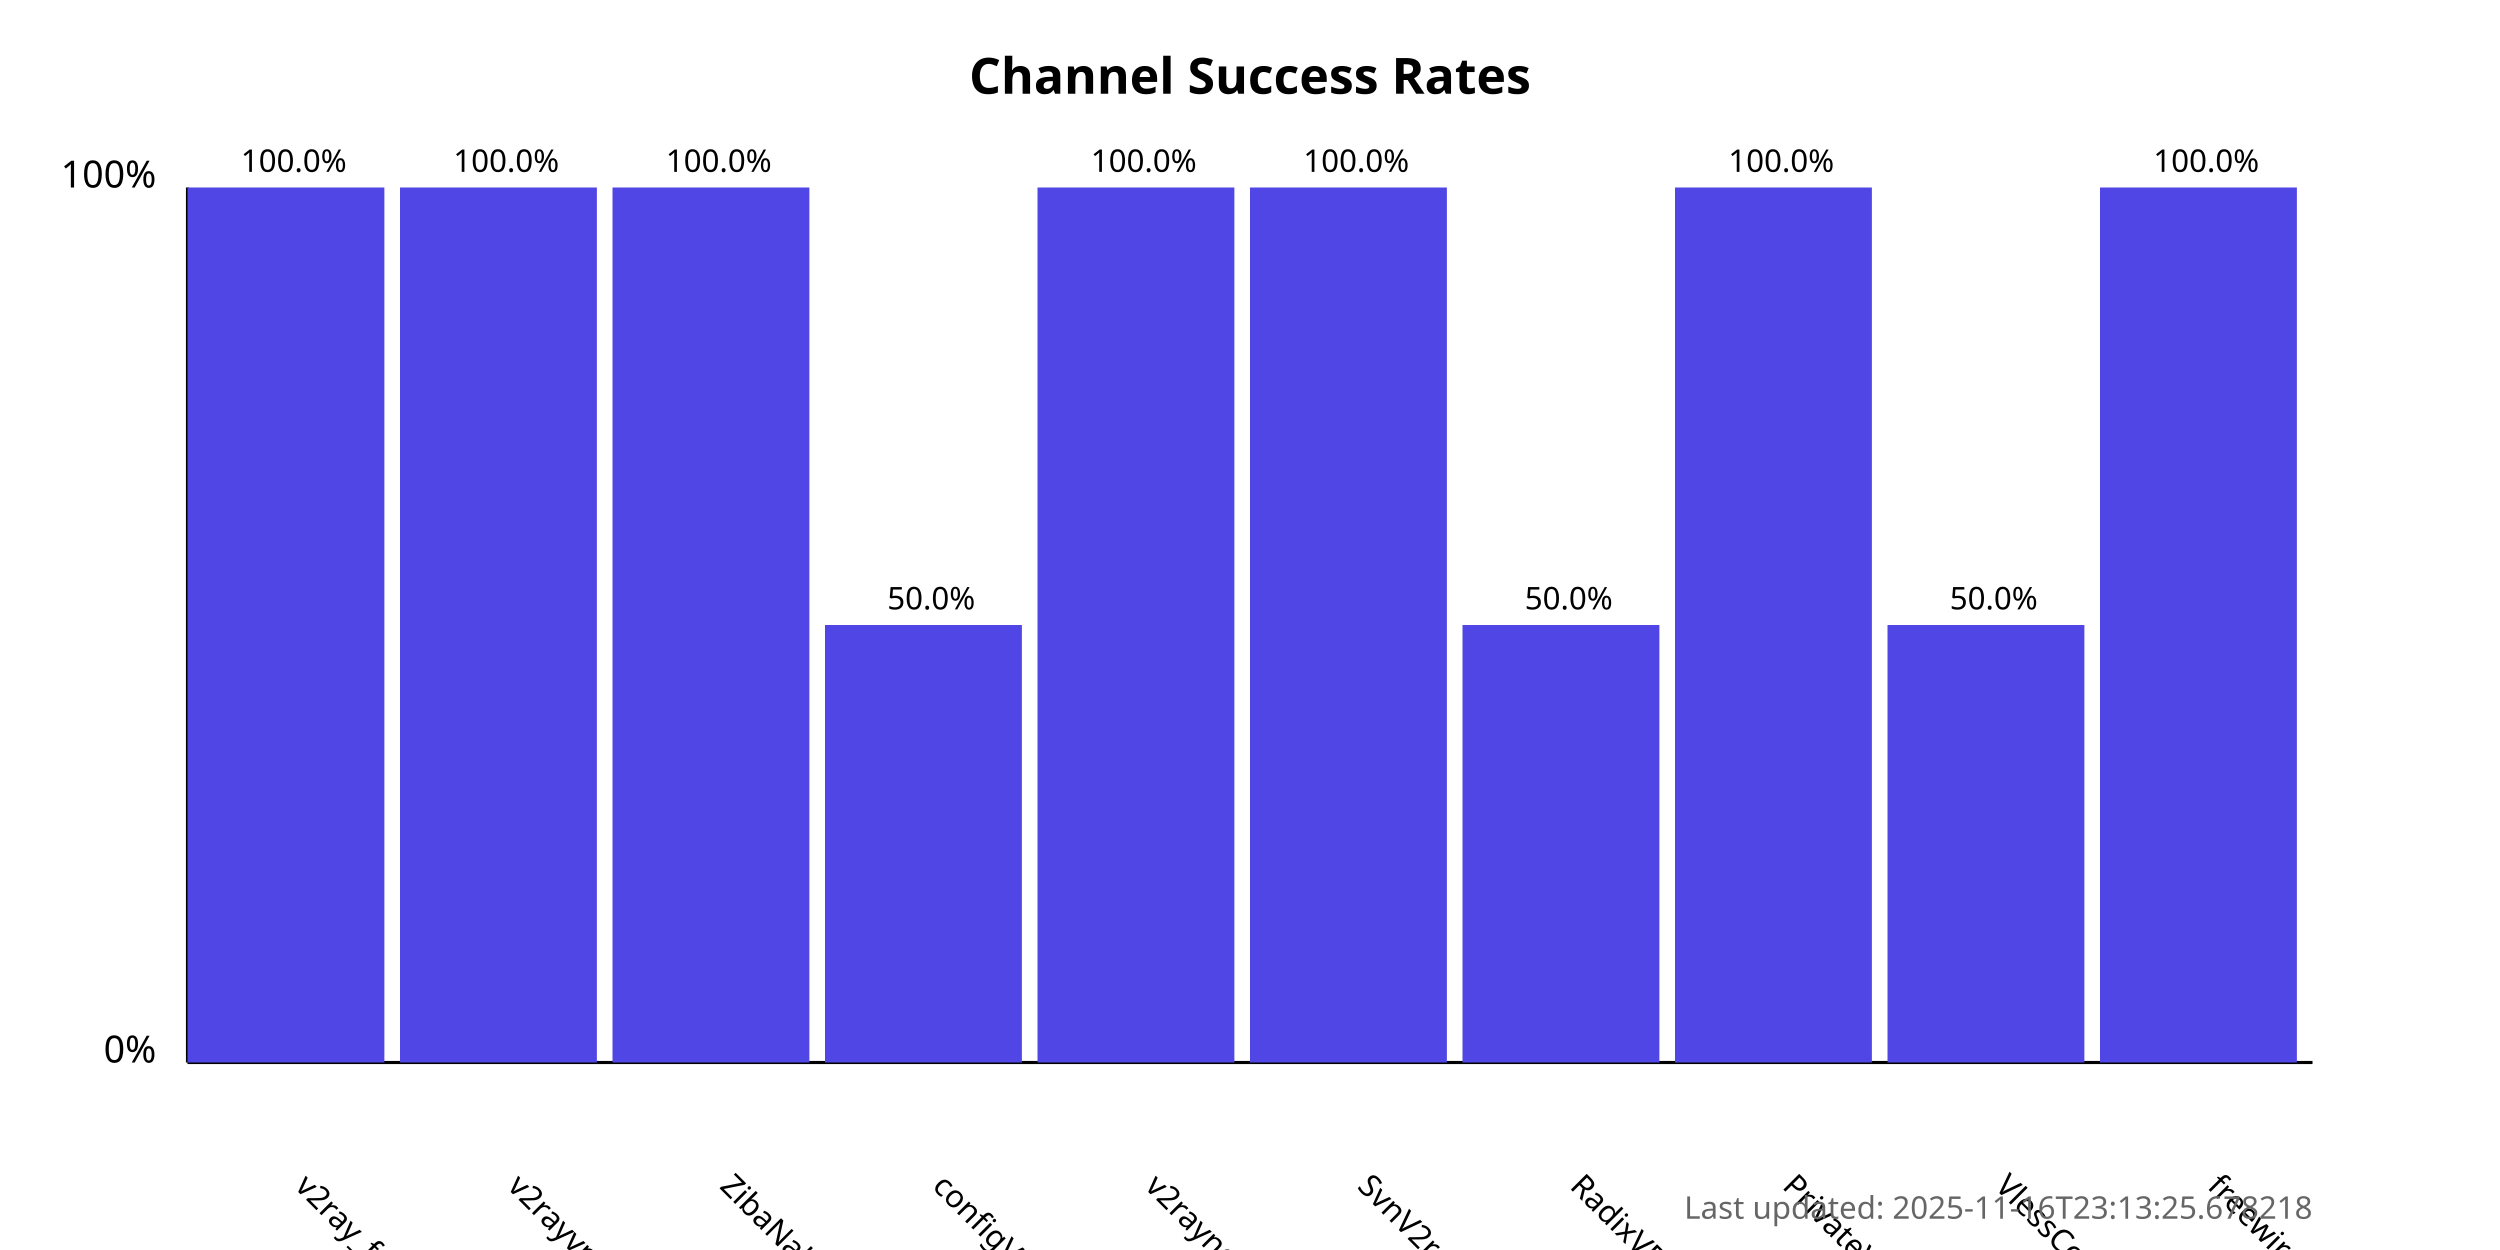
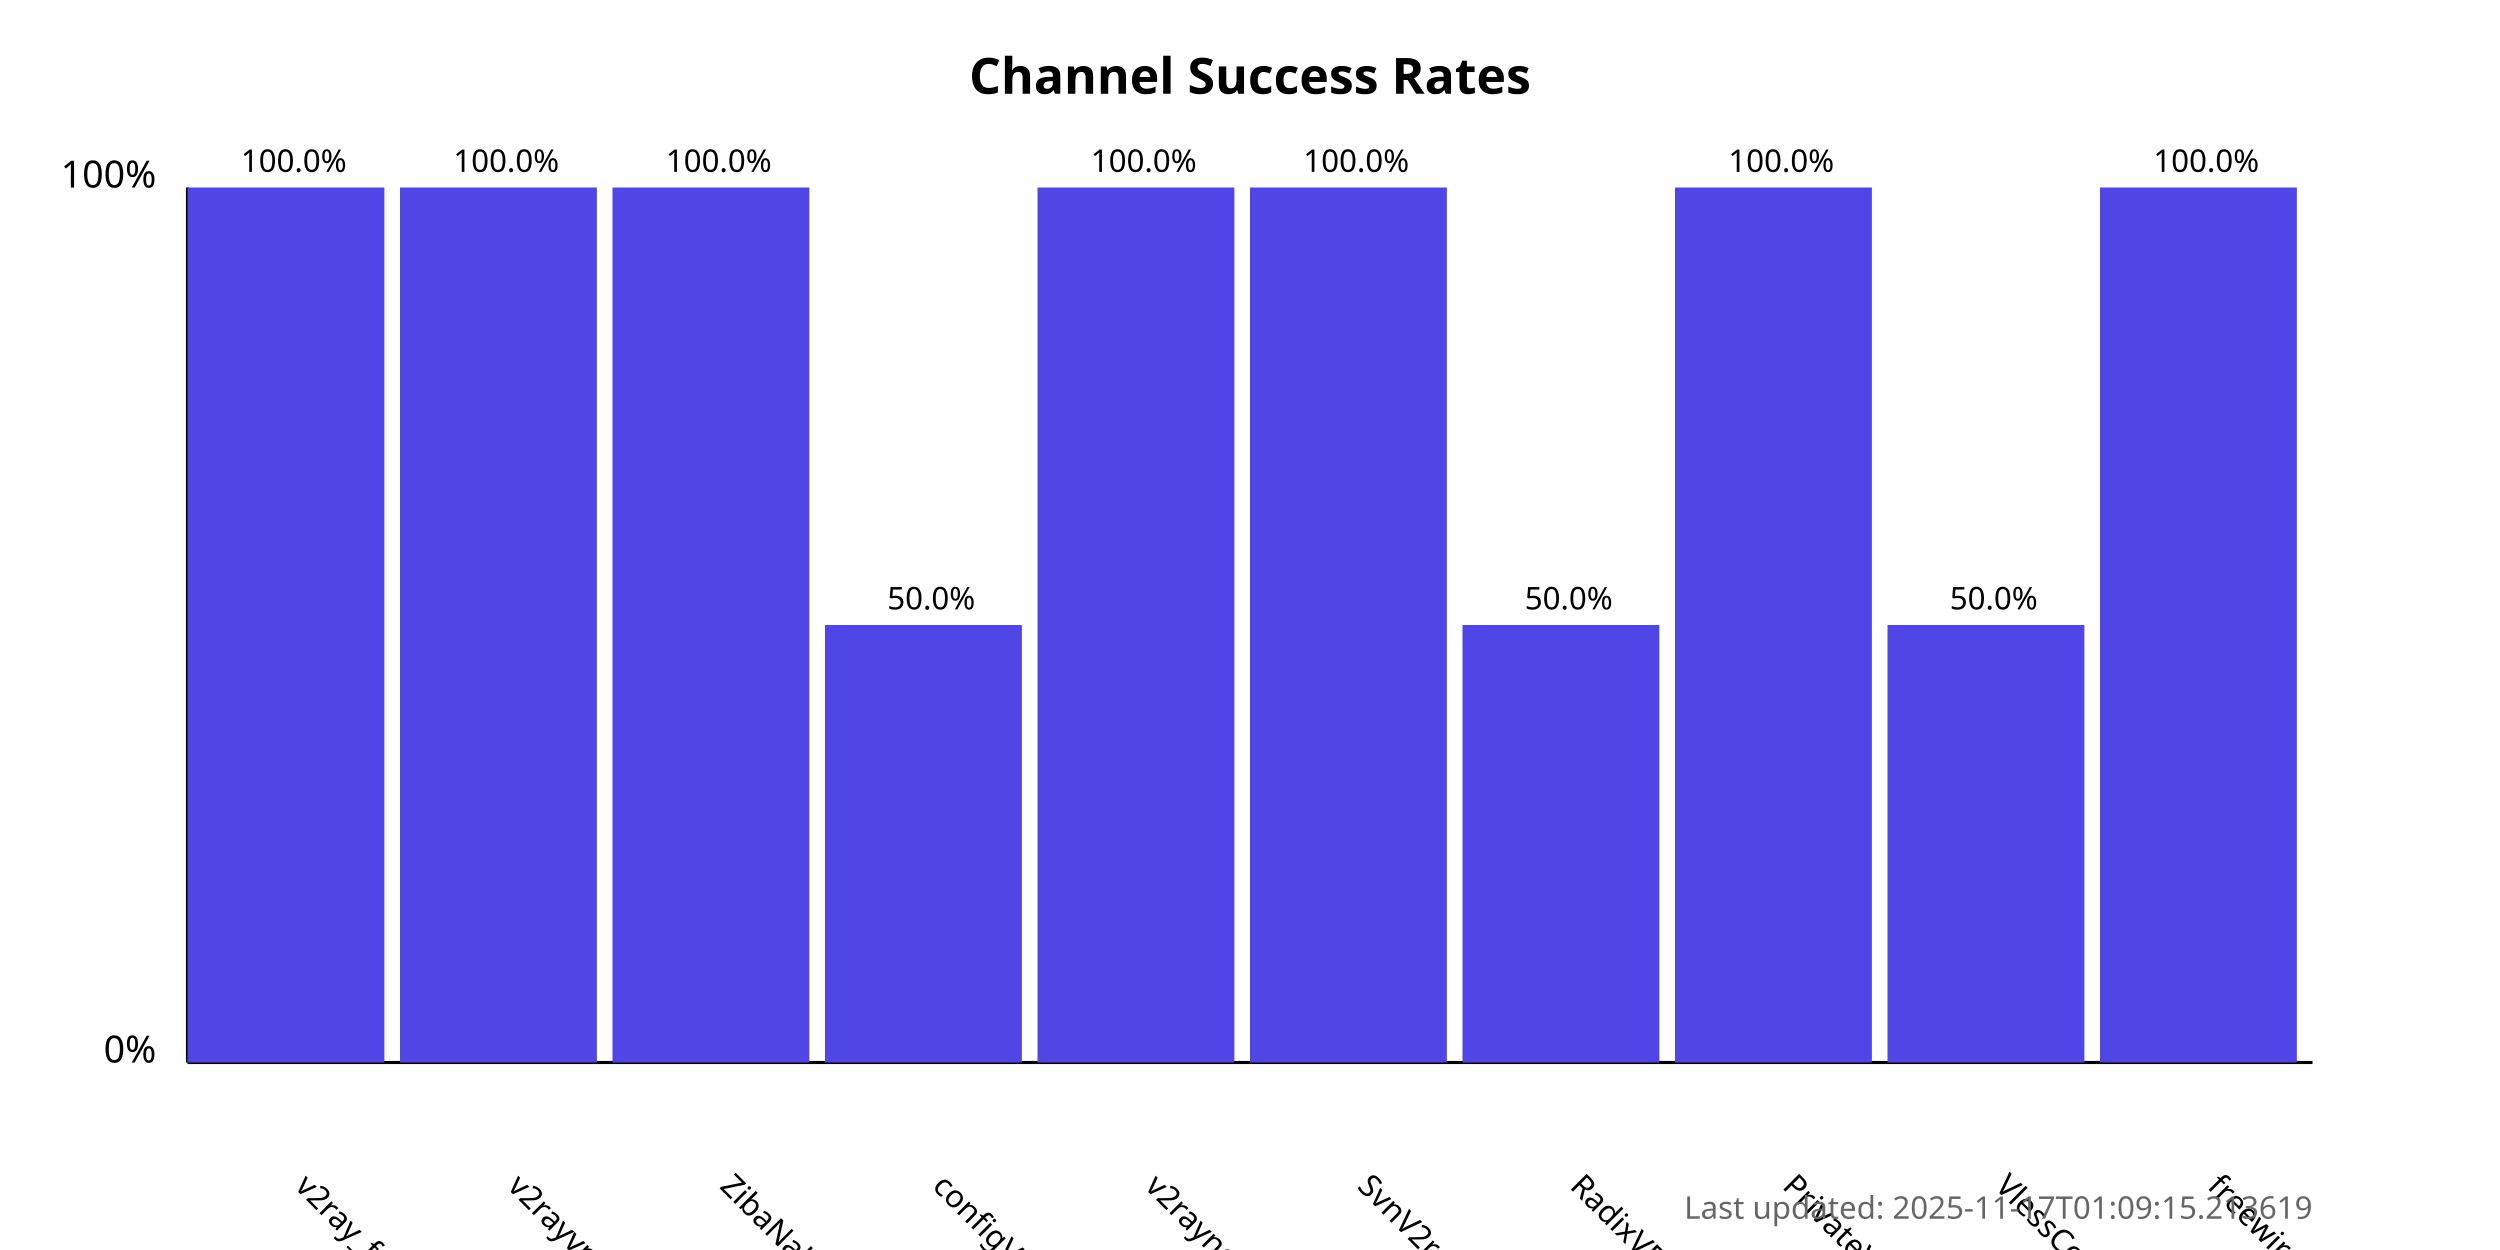
<svg xmlns="http://www.w3.org/2000/svg" width="800" height="400">
  <style>
            .chart-title { font: bold 16px sans-serif; }
            .axis-label { font: 12px sans-serif; }
            .tick-label { font: 10px sans-serif; }
            .bar { fill: #4f46e5; }
            .bar:hover { fill: #6366f1; }
            .timestamp { font: 10px sans-serif; fill: #666; }
        </style>
  <text x="400.0" y="30" text-anchor="middle" class="chart-title">
            Channel Success Rates
        </text>
  <line x1="60" y1="340" x2="60" y2="60" stroke="black" stroke-width="1" />
  <line x1="60" y1="340" x2="740" y2="340" stroke="black" stroke-width="1" />
  <text x="50" y="340" text-anchor="end" class="axis-label">0%</text>
  <text x="50" y="60" text-anchor="end" class="axis-label">100%</text>
  <g>
    <rect x="60" y="60.0" width="63.0" height="280.0" class="bar" />
    <text x="94.0" y="380" transform="rotate(45, 94.0, 380)" text-anchor="start" class="tick-label">
                v2ray_free_conf
            </text>
    <text x="94.0" y="55.0" text-anchor="middle" class="tick-label">
                100.0%
            </text>
  </g>
  <g>
    <rect x="128.0" y="60.0" width="63.0" height="280.0" class="bar" />
    <text x="162.0" y="380" transform="rotate(45, 162.0, 380)" text-anchor="start" class="tick-label">
                v2rayvpno
            </text>
    <text x="162.0" y="55.0" text-anchor="middle" class="tick-label">
                100.0%
            </text>
  </g>
  <g>
    <rect x="196.0" y="60.0" width="63.0" height="280.0" class="bar" />
    <text x="230.0" y="380" transform="rotate(45, 230.0, 380)" text-anchor="start" class="tick-label">
                ZibaNabz
            </text>
    <text x="230.0" y="55.0" text-anchor="middle" class="tick-label">
                100.0%
            </text>
  </g>
  <g>
    <rect x="264.0" y="200.0" width="63.0" height="140.0" class="bar" />
    <text x="298.0" y="380" transform="rotate(45, 298.0, 380)" text-anchor="start" class="tick-label">
                configV2rayForFree
            </text>
    <text x="298.0" y="195.0" text-anchor="middle" class="tick-label">
                50.0%
            </text>
  </g>
  <g>
    <rect x="332.0" y="60.0" width="63.0" height="280.0" class="bar" />
    <text x="366.0" y="380" transform="rotate(45, 366.0, 380)" text-anchor="start" class="tick-label">
                v2rayngvpn
            </text>
    <text x="366.0" y="55.0" text-anchor="middle" class="tick-label">
                100.0%
            </text>
  </g>
  <g>
    <rect x="400.0" y="60.0" width="63.0" height="280.0" class="bar" />
    <text x="434.0" y="380" transform="rotate(45, 434.0, 380)" text-anchor="start" class="tick-label">
                SvnV2ray
            </text>
    <text x="434.0" y="55.0" text-anchor="middle" class="tick-label">
                100.0%
            </text>
  </g>
  <g>
    <rect x="468.0" y="200.0" width="63.0" height="140.0" class="bar" />
    <text x="502.0" y="380" transform="rotate(45, 502.0, 380)" text-anchor="start" class="tick-label">
                RadixVPN
            </text>
    <text x="502.0" y="195.0" text-anchor="middle" class="tick-label">
                50.0%
            </text>
  </g>
  <g>
    <rect x="536.0" y="60.0" width="63.0" height="280.0" class="bar" />
    <text x="570.0" y="380" transform="rotate(45, 570.0, 380)" text-anchor="start" class="tick-label">
                PrivateVPNs
            </text>
    <text x="570.0" y="55.0" text-anchor="middle" class="tick-label">
                100.0%
            </text>
  </g>
  <g>
    <rect x="604.0" y="200.0" width="63.0" height="140.0" class="bar" />
    <text x="638.0" y="380" transform="rotate(45, 638.0, 380)" text-anchor="start" class="tick-label">
                VlessConfig
            </text>
    <text x="638.0" y="195.0" text-anchor="middle" class="tick-label">
                50.0%
            </text>
  </g>
  <g>
    <rect x="672.0" y="60.0" width="63.0" height="280.0" class="bar" />
    <text x="706.0" y="380" transform="rotate(45, 706.0, 380)" text-anchor="start" class="tick-label">
                freewireguard
            </text>
    <text x="706.0" y="55.0" text-anchor="middle" class="tick-label">
                100.0%
            </text>
  </g>
  <text x="740" y="390" text-anchor="end" class="timestamp">
-             Last updated: 2025-11-16T23:13:25.678218
+             Last updated: 2025-11-17T01:09:15.213619
        </text>
</svg>
